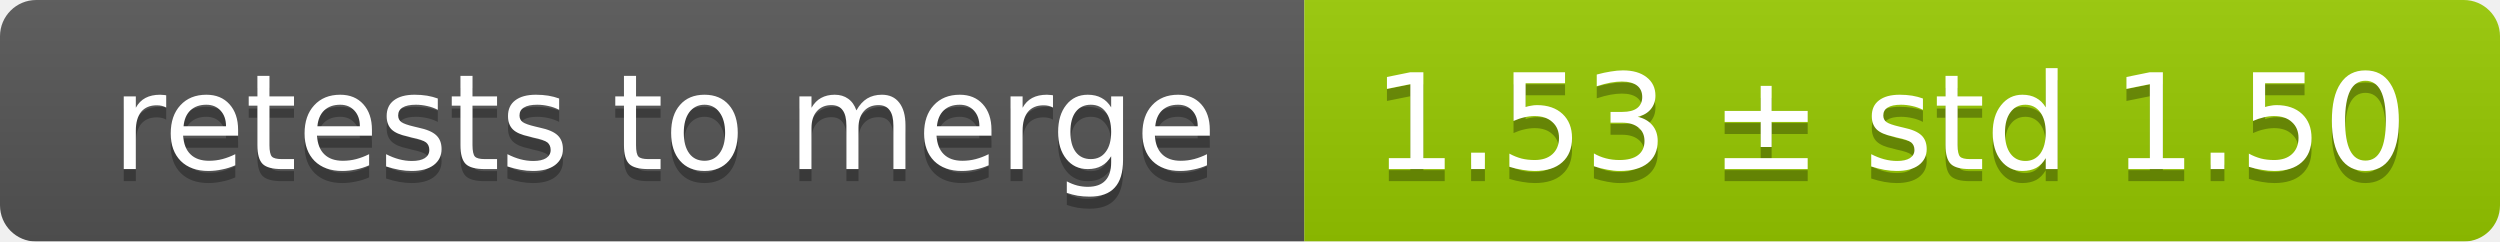
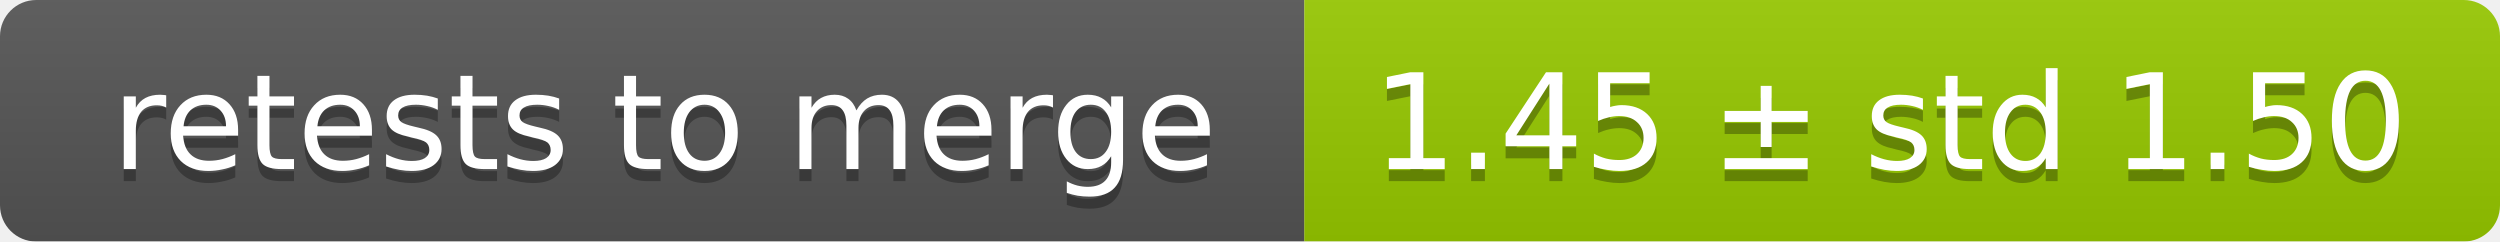
<svg xmlns="http://www.w3.org/2000/svg" width="207" height="20">
  <linearGradient id="smooth" x2="0" y2="100%">
    <stop offset="0" stop-color="#bbb" stop-opacity=".1" />
    <stop offset="1" stop-opacity=".1" />
  </linearGradient>
  <mask id="round">
    <rect width="207" height="20" rx="3" fill="#fff" />
  </mask>
  <g mask="url(#round)">
    <rect width="108" height="20" fill="#555" />
    <rect x="108" width="99" height="20" fill="#97ca00" />
    <rect width="207" height="20" fill="url(#smooth)" />
  </g>
  <g fill="#fff" text-anchor="middle" font-family="DejaVu Sans,Verdana,Geneva,sans-serif" font-size="11">
    <text x="55" y="15" fill="#010101" fill-opacity=".3">retests to merge</text>
    <text x="55" y="14">retests to merge</text>
-     <text x="156.5" y="15" fill="#010101" fill-opacity=".3">1.53 ± std 1.50</text>
-     <text x="156.5" y="14">1.53 ± std 1.50</text>
+     <text x="156.5" y="15" fill="#010101" fill-opacity=".3">1.45 ± std 1.50</text>
+     <text x="156.5" y="14">1.45 ± std 1.50</text>
  </g>
</svg>
